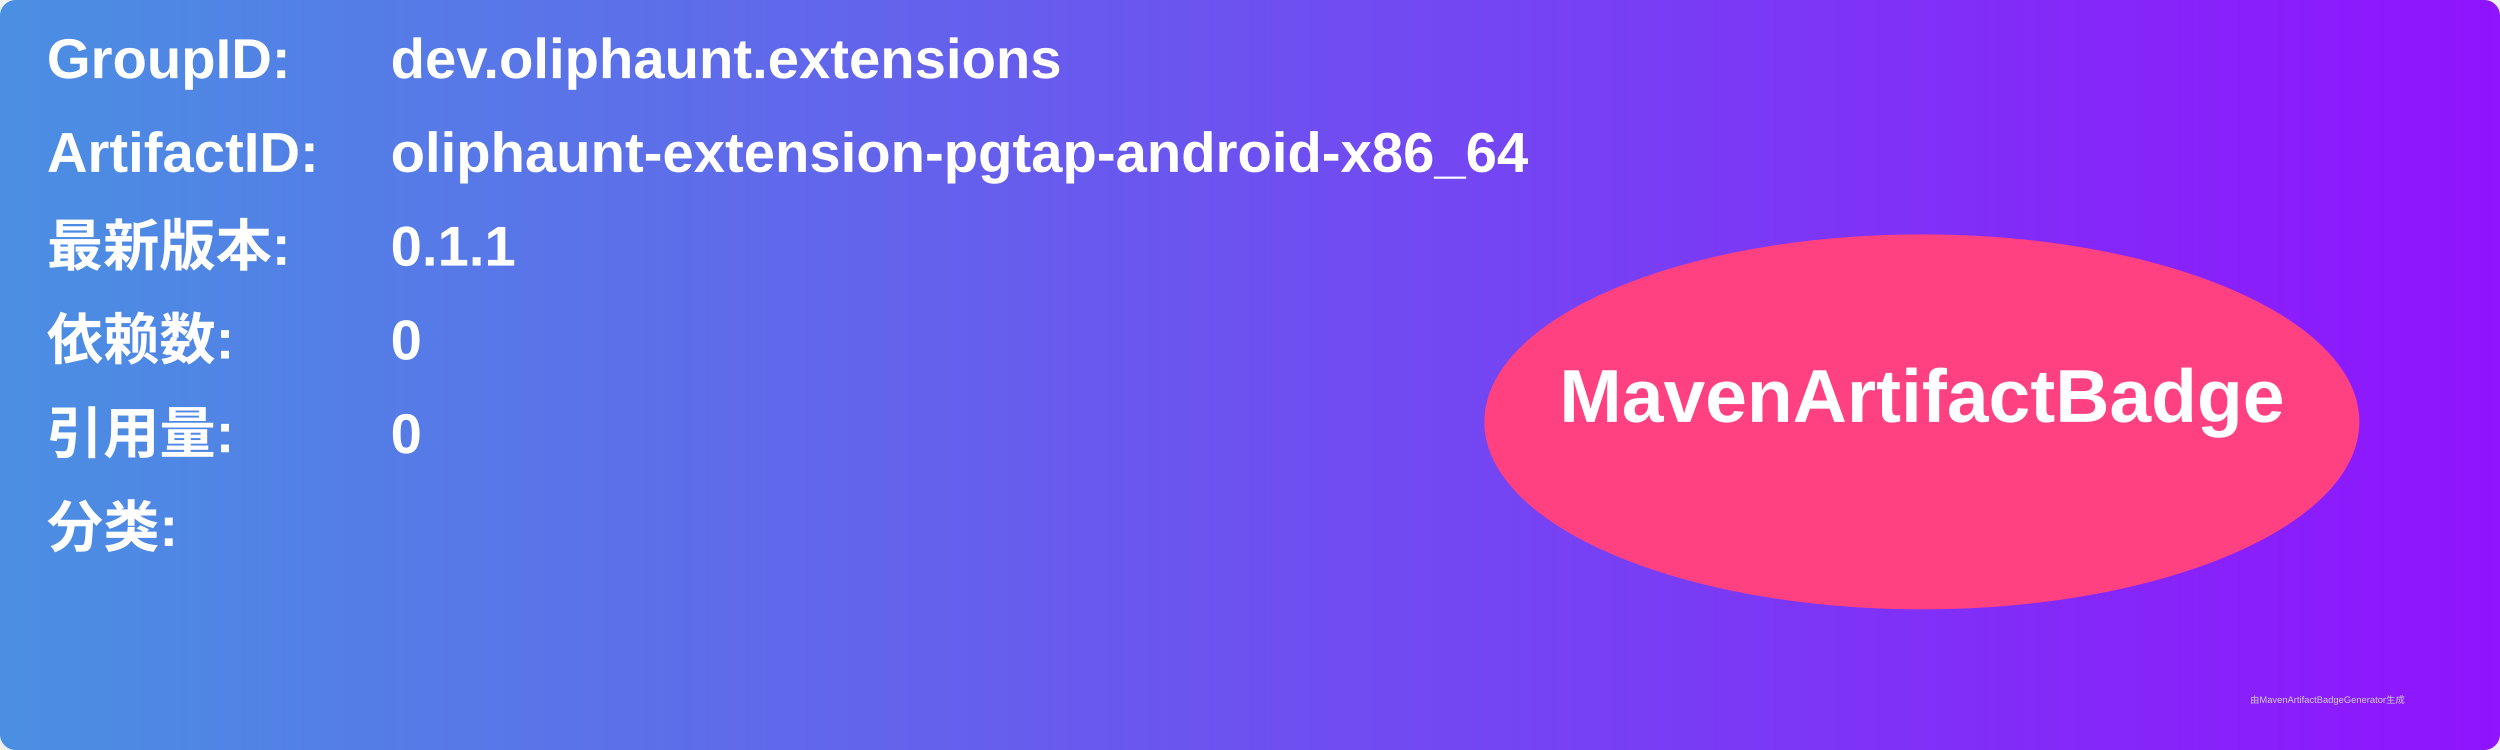
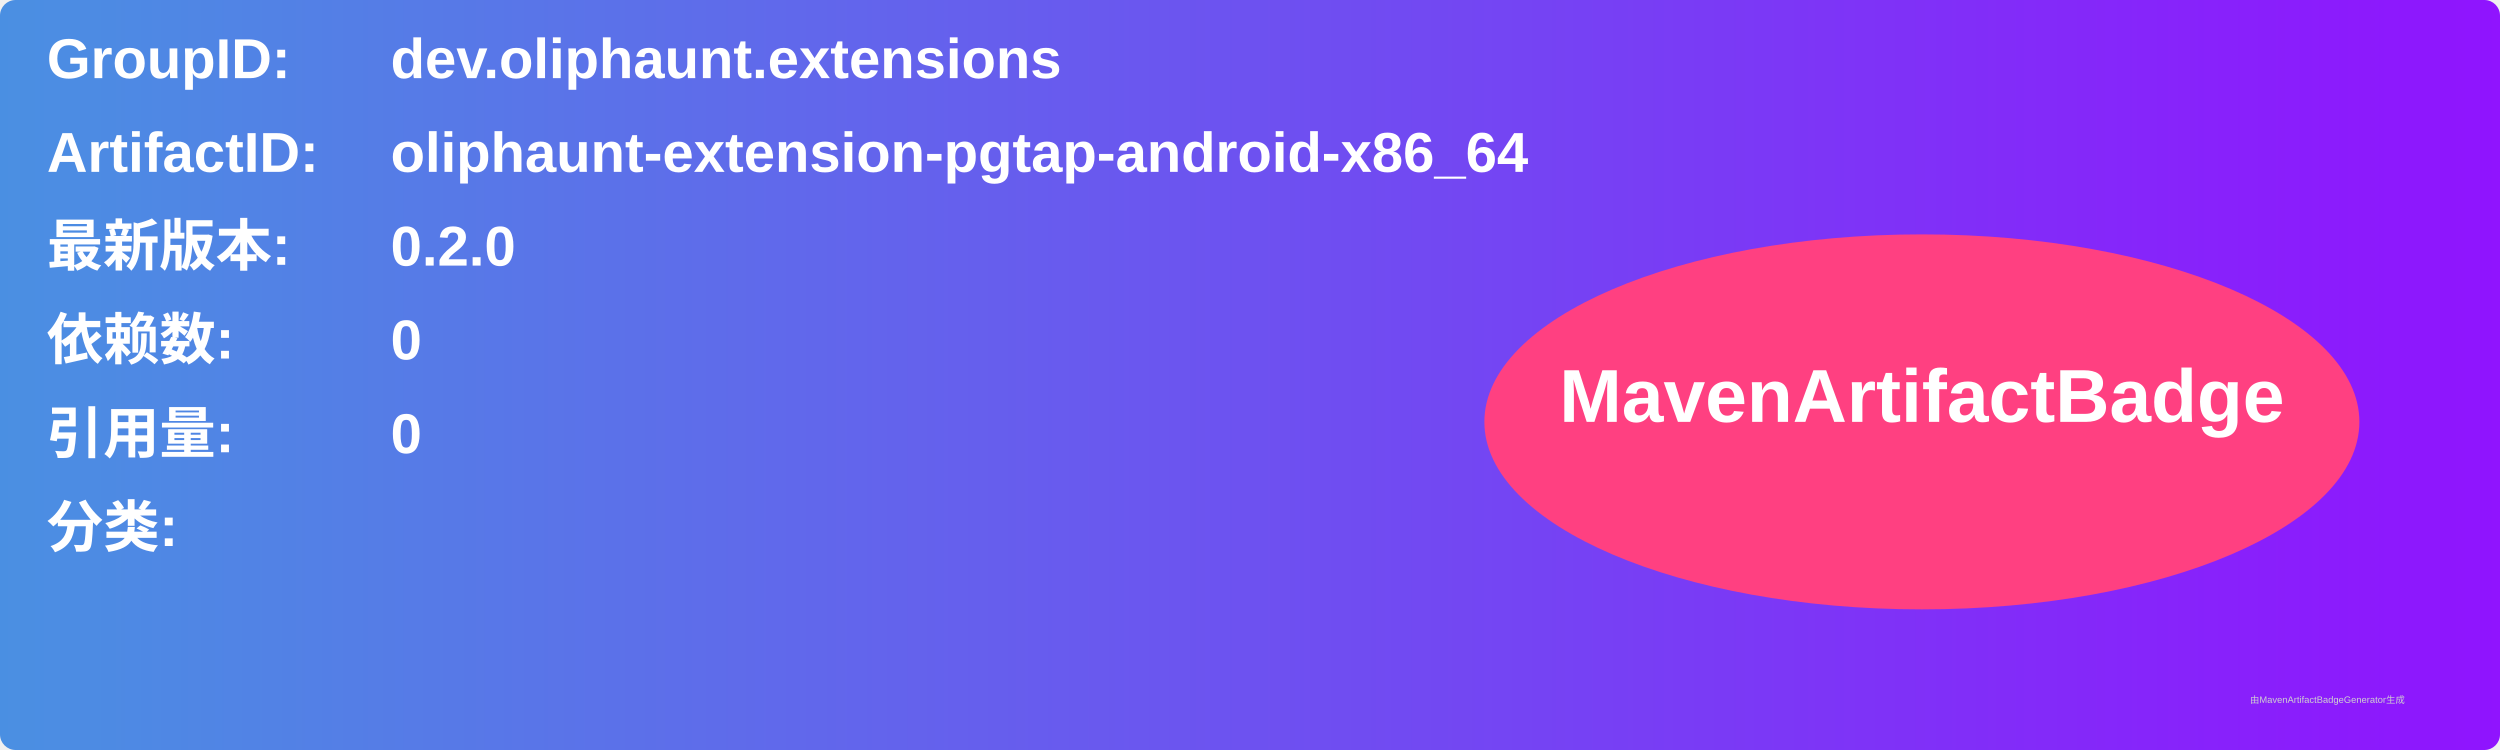
<svg xmlns="http://www.w3.org/2000/svg" width="800" height="240" viewBox="0 0 800 240">
  <linearGradient id="grad" x1="0%" y1="0%" x2="100%" y2="0%">
    <stop offset="0%" stop-color="#4a90e2" />
    <stop offset="100%" stop-color="#9013fe" />
  </linearGradient>
  <rect width="100%" height="100%" rx="5" ry="5" fill="url(#grad)" />
  <g transform="translate(15, 15)">
    <text x="0" y="10" font-family="Arial" font-size="18" fill="white" font-weight="bold" width="260">GroupID:</text>
    <text x="110" y="10" font-family="Arial" font-size="18" fill="white" font-weight="bold" width="460">dev.oliphaunt.extensions</text>
    <text x="0" y="40" font-family="Arial" font-size="18" fill="white" font-weight="bold" width="260">ArtifactID:</text>
    <text x="110" y="40" font-family="Arial" font-size="18" fill="white" font-weight="bold" width="460">oliphaunt-extension-pgtap-android-x86_64</text>
    <text x="0" y="70" font-family="Arial" font-size="18" fill="white" font-weight="bold">最新版本:</text>
    <text x="110" y="70" font-family="Arial" font-size="18" fill="white" font-weight="bold">
-       <tspan font-weight="bold">0.1.1</tspan>
+       <tspan font-weight="bold">0.2.0</tspan>
    </text>
    <text x="0" y="100" font-family="Arial" font-size="18" fill="white" font-weight="bold">依赖数: </text>
    <text x="110" y="100" font-family="Arial" font-size="18" fill="white">
      <tspan font-weight="bold">0</tspan>
    </text>
    <text x="0" y="130" font-family="Arial" font-size="18" fill="white" font-weight="bold">引用量: </text>
    <text x="110" y="130" font-family="Arial" font-size="18" fill="white">
      <tspan font-weight="bold">0</tspan>
    </text>
    <text x="0" y="160" font-family="Arial" font-size="18" fill="white" font-weight="bold">分类:</text>
    <text x="10" y="190" font-family="Arial" font-size="10" fill="white">
      <tspan font-weight="bold" />
    </text>
    <ellipse cx="600" cy="120" rx="140" ry="60" fill="#ff4081" />
    <text x="600" y="120" text-anchor="middle" font-family="Arial" font-size="24" fill="white" font-weight="bold">MavenArtifactBadge</text>
  </g>
  <text x="720" y="225" font-family="Arial" font-size="3" fill="#d0d0d0">由MavenArtifactBadgeGenerator生成</text>
</svg>
